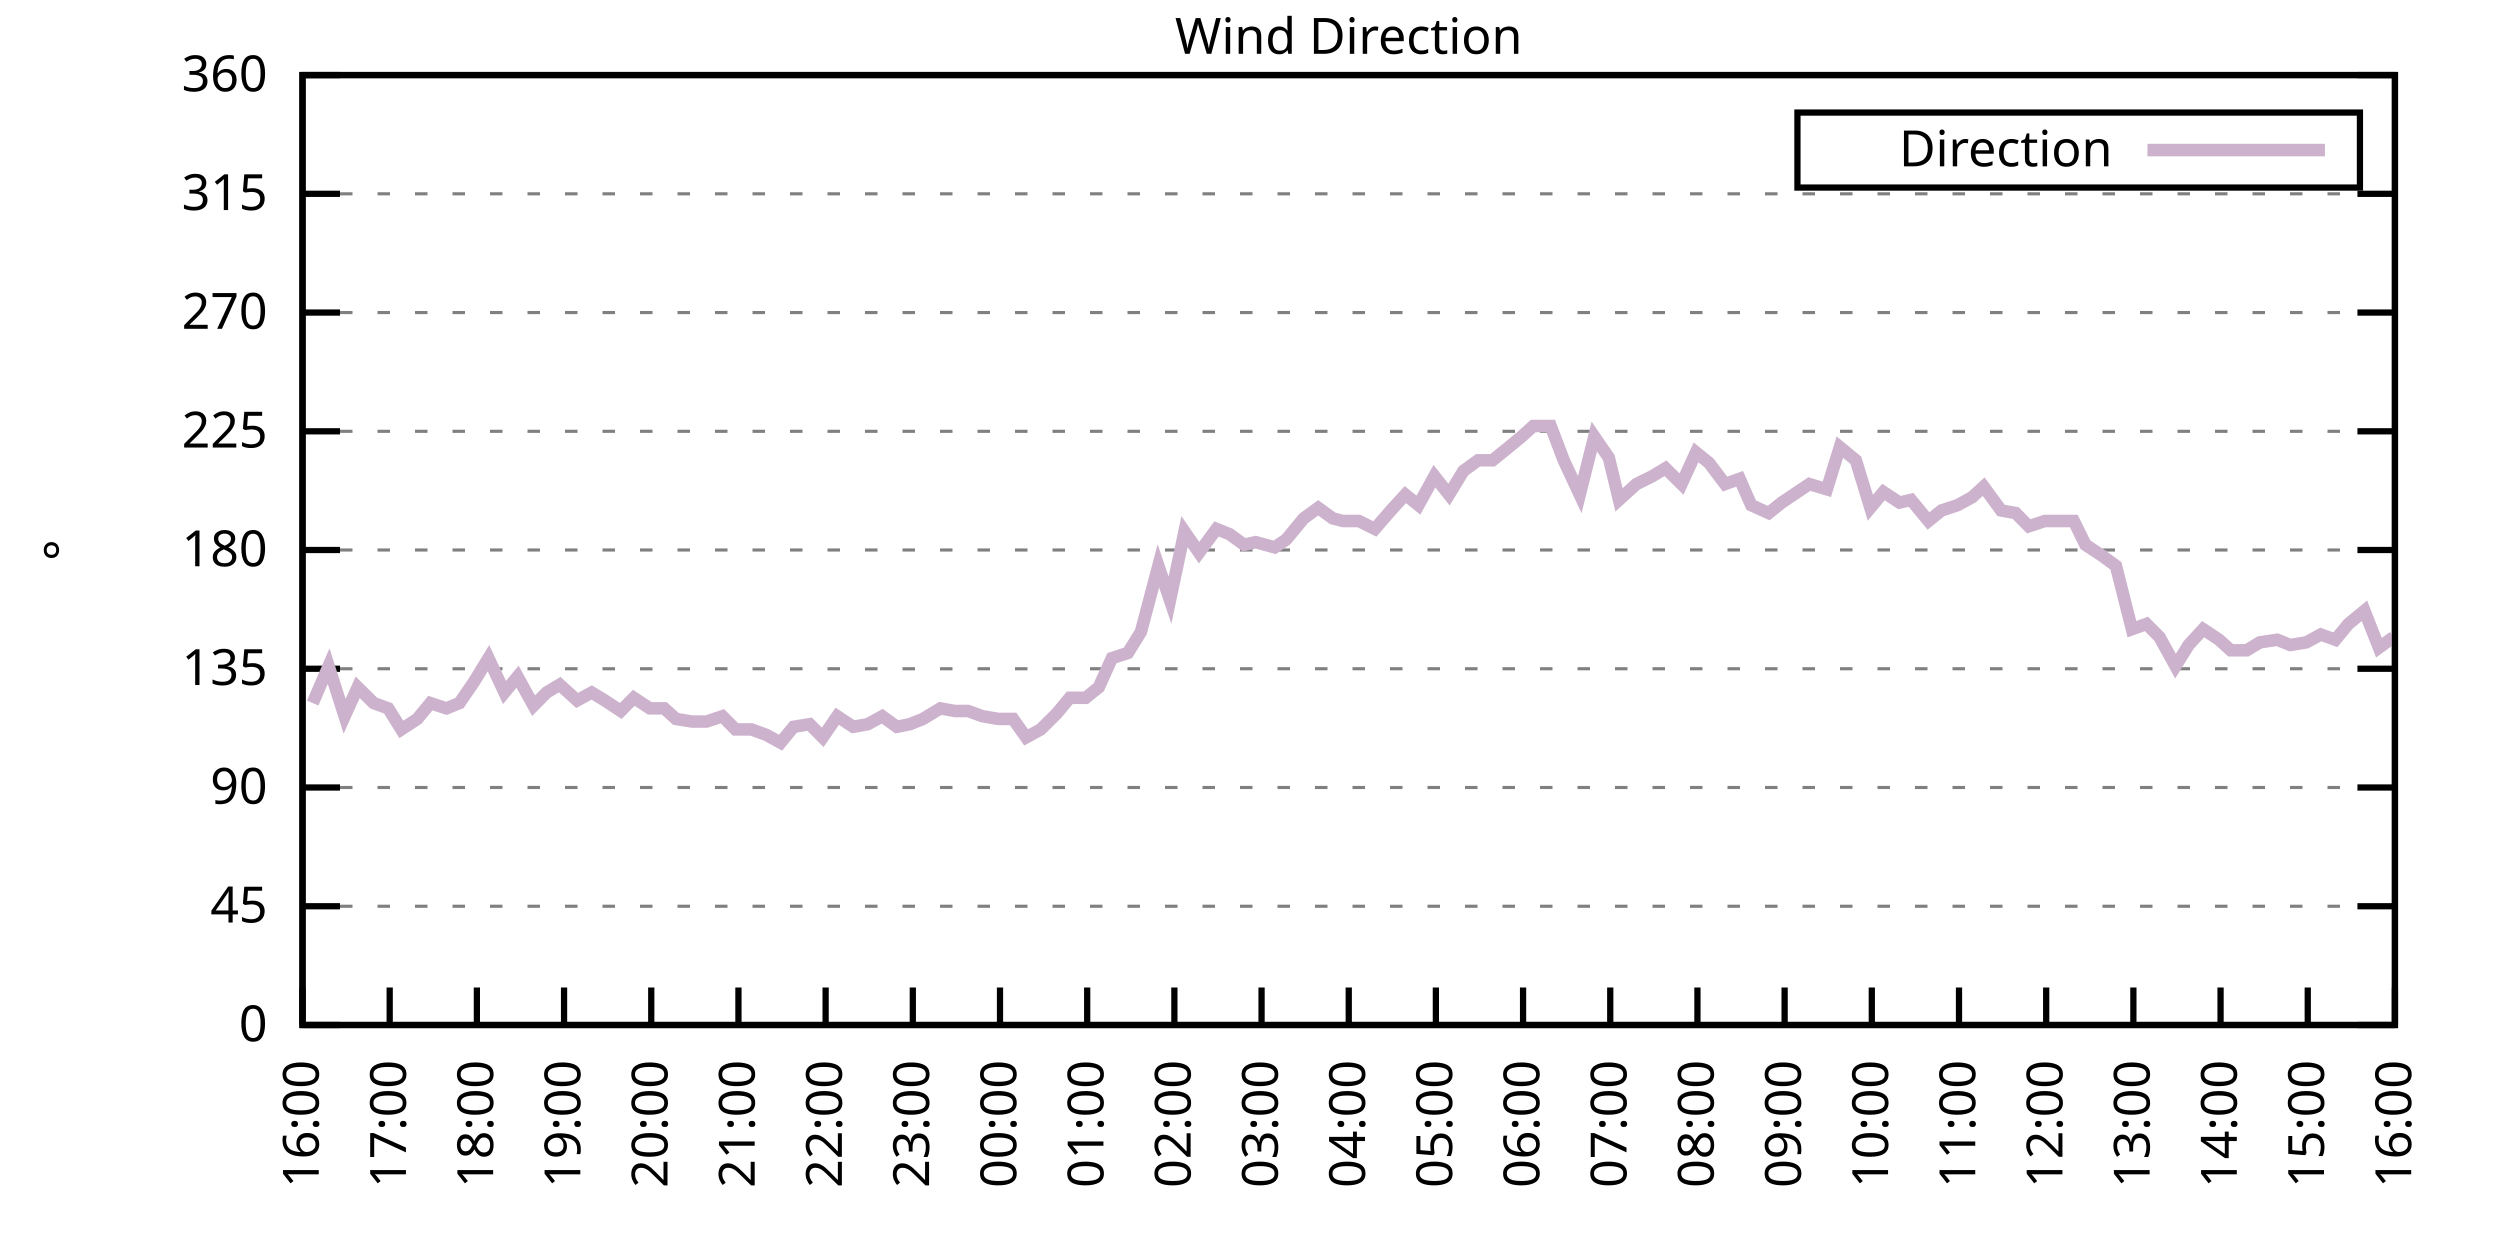
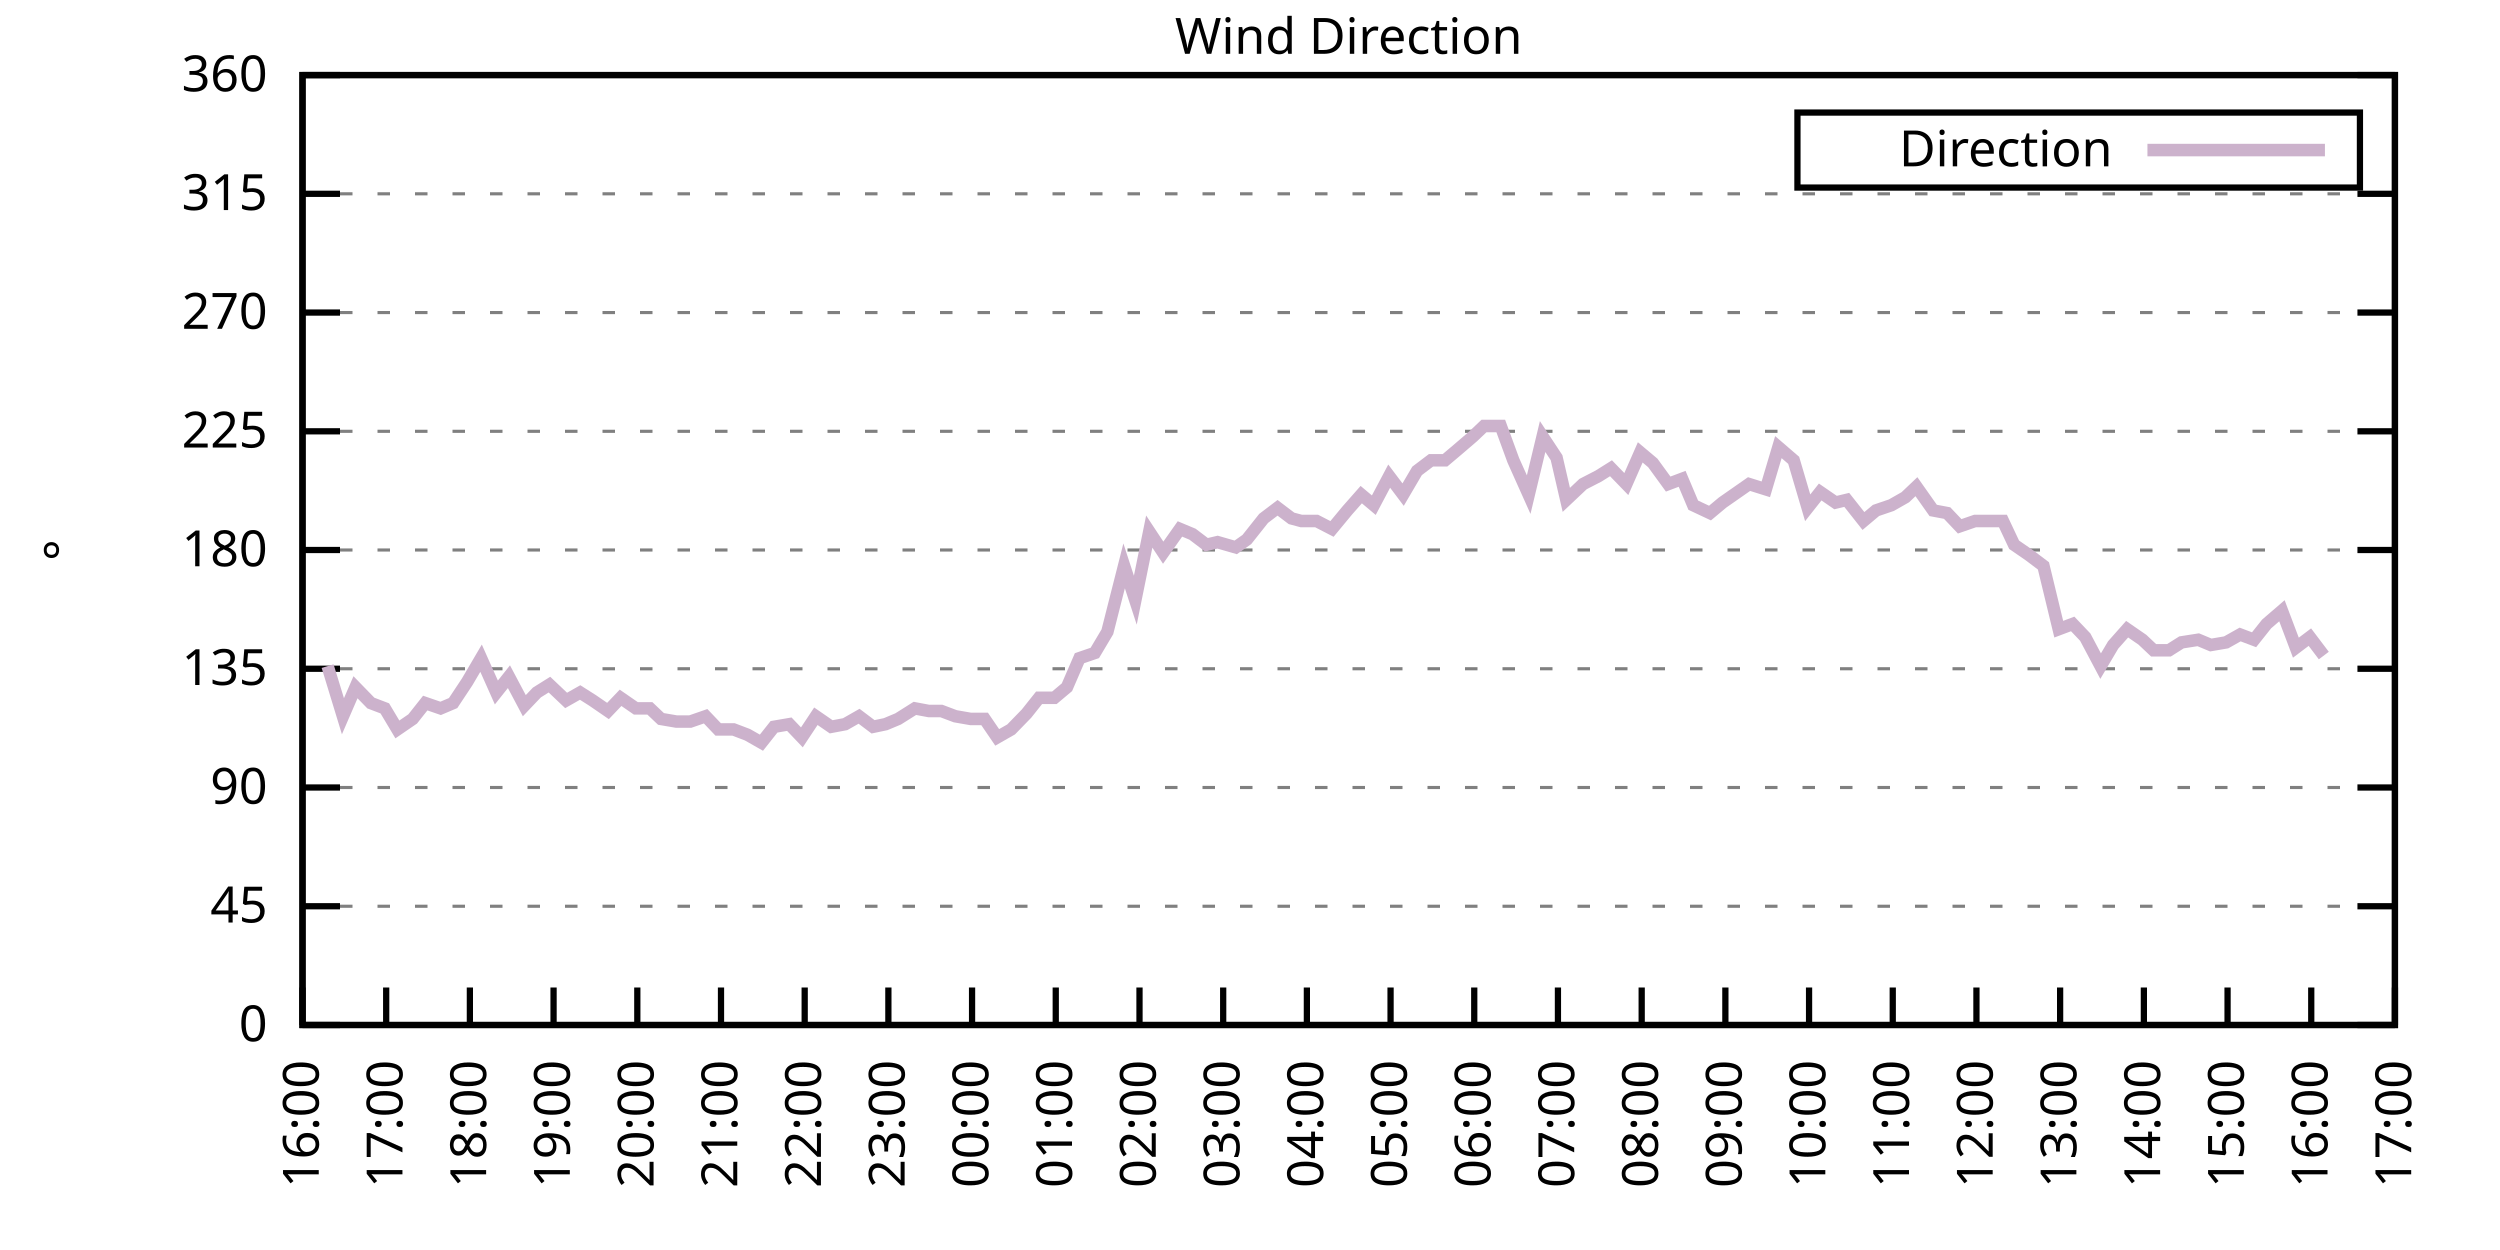
<svg xmlns="http://www.w3.org/2000/svg" xmlns:xlink="http://www.w3.org/1999/xlink" width="400" height="200" viewBox="0 0 400 200">
  <g id="gnuplot_canvas">
    <rect x="0" y="0" width="400" height="200" fill="none" />
    <defs>
      <circle id="gpDot" r="0.5" stroke-width="0.5" stroke="currentColor" />
      <path id="gpPt0" stroke-width="0.333" stroke="currentColor" d="M-1,0 h2 M0,-1 v2" />
      <path id="gpPt1" stroke-width="0.333" stroke="currentColor" d="M-1,-1 L1,1 M1,-1 L-1,1" />
      <path id="gpPt2" stroke-width="0.333" stroke="currentColor" d="M-1,0 L1,0 M0,-1 L0,1 M-1,-1 L1,1 M-1,1 L1,-1" />
      <rect id="gpPt3" stroke-width="0.333" stroke="currentColor" x="-1" y="-1" width="2" height="2" />
      <rect id="gpPt4" stroke-width="0.333" stroke="currentColor" fill="currentColor" x="-1" y="-1" width="2" height="2" />
      <circle id="gpPt5" stroke-width="0.333" stroke="currentColor" cx="0" cy="0" r="1" />
      <use xlink:href="#gpPt5" id="gpPt6" fill="currentColor" stroke="none" />
      <path id="gpPt7" stroke-width="0.333" stroke="currentColor" d="M0,-1.33 L-1.33,0.67 L1.33,0.67 z" />
      <use xlink:href="#gpPt7" id="gpPt8" fill="currentColor" stroke="none" />
      <use xlink:href="#gpPt7" id="gpPt9" stroke="currentColor" transform="rotate(180)" />
      <use xlink:href="#gpPt9" id="gpPt10" fill="currentColor" stroke="none" />
      <use xlink:href="#gpPt3" id="gpPt11" stroke="currentColor" transform="rotate(45)" />
      <use xlink:href="#gpPt11" id="gpPt12" fill="currentColor" stroke="none" />
      <path id="gpPt13" stroke-width="0.333" stroke="currentColor" d="M0,1.330 L1.265,0.411 L0.782,-1.067 L-0.782,-1.076 L-1.265,0.411 z" />
      <use xlink:href="#gpPt13" id="gpPt14" fill="currentColor" stroke="none" />
      <filter id="textbox" filterUnits="objectBoundingBox" x="0" y="0" height="1" width="1">
        <feFlood flood-color="white" flood-opacity="1" result="bgnd" />
        <feComposite in="SourceGraphic" in2="bgnd" operator="atop" />
      </filter>
      <filter id="greybox" filterUnits="objectBoundingBox" x="0" y="0" height="1" width="1">
        <feFlood flood-color="lightgrey" flood-opacity="1" result="grey" />
        <feComposite in="SourceGraphic" in2="grey" operator="atop" />
      </filter>
    </defs>
    <g fill="none" color="white" stroke="currentColor" stroke-width="1.00" stroke-linecap="butt" stroke-linejoin="miter">
</g>
    <g fill="none" color="black" stroke="currentColor" stroke-width="1.00" stroke-linecap="butt" stroke-linejoin="miter">
      <g stroke="none" shape-rendering="crispEdges">
        <polygon fill="rgb(255, 255, 255)" points="48.40,164.00 383.18,164.00 383.18,12.02 48.40,12.02 " />
      </g>
    </g>
    <g fill="none" color="black" stroke="currentColor" stroke-width="1.00" stroke-linecap="butt" stroke-linejoin="miter">
</g>
    <g fill="none" color="black" stroke="black" stroke-width="0.50" stroke-linecap="butt" stroke-linejoin="miter">
</g>
    <g fill="none" color="gray" stroke="currentColor" stroke-width="0.50" stroke-linecap="butt" stroke-linejoin="miter">
      <path stroke="gray" stroke-dasharray="2,4" class="gridline" d="M48.40,164.00 L383.19,164.00  " />
    </g>
    <g fill="none" color="gray" stroke="gray" stroke-width="1.00" stroke-linecap="butt" stroke-linejoin="miter">
</g>
    <g fill="none" color="black" stroke="currentColor" stroke-width="1.00" stroke-linecap="butt" stroke-linejoin="miter">
      <path stroke="black" d="M48.40,164.00 L54.40,164.00 M383.19,164.00 L377.19,164.00  " />
      <g transform="translate(42.80,166.60)" stroke="none" fill="black" font-family="Sans" font-size="8.00" text-anchor="end">
        <text>
          <tspan font-family="Sans"> 0</tspan>
        </text>
      </g>
    </g>
    <g fill="none" color="black" stroke="currentColor" stroke-width="1.00" stroke-linecap="butt" stroke-linejoin="miter">
</g>
    <g fill="none" color="black" stroke="black" stroke-width="0.50" stroke-linecap="butt" stroke-linejoin="miter">
</g>
    <g fill="none" color="gray" stroke="currentColor" stroke-width="0.50" stroke-linecap="butt" stroke-linejoin="miter">
      <path stroke="gray" stroke-dasharray="2,4" class="gridline" d="M48.40,145.00 L383.19,145.00  " />
    </g>
    <g fill="none" color="gray" stroke="gray" stroke-width="1.00" stroke-linecap="butt" stroke-linejoin="miter">
</g>
    <g fill="none" color="black" stroke="currentColor" stroke-width="1.00" stroke-linecap="butt" stroke-linejoin="miter">
      <path stroke="black" d="M48.40,145.00 L54.40,145.00 M383.19,145.00 L377.19,145.00  " />
      <g transform="translate(42.80,147.60)" stroke="none" fill="black" font-family="Sans" font-size="8.00" text-anchor="end">
        <text>
          <tspan font-family="Sans"> 45</tspan>
        </text>
      </g>
    </g>
    <g fill="none" color="black" stroke="currentColor" stroke-width="1.00" stroke-linecap="butt" stroke-linejoin="miter">
</g>
    <g fill="none" color="black" stroke="black" stroke-width="0.50" stroke-linecap="butt" stroke-linejoin="miter">
</g>
    <g fill="none" color="gray" stroke="currentColor" stroke-width="0.50" stroke-linecap="butt" stroke-linejoin="miter">
      <path stroke="gray" stroke-dasharray="2,4" class="gridline" d="M48.40,126.00 L383.19,126.00  " />
    </g>
    <g fill="none" color="gray" stroke="gray" stroke-width="1.00" stroke-linecap="butt" stroke-linejoin="miter">
</g>
    <g fill="none" color="black" stroke="currentColor" stroke-width="1.00" stroke-linecap="butt" stroke-linejoin="miter">
      <path stroke="black" d="M48.40,126.00 L54.40,126.00 M383.19,126.00 L377.19,126.00  " />
      <g transform="translate(42.80,128.60)" stroke="none" fill="black" font-family="Sans" font-size="8.00" text-anchor="end">
        <text>
          <tspan font-family="Sans"> 90</tspan>
        </text>
      </g>
    </g>
    <g fill="none" color="black" stroke="currentColor" stroke-width="1.00" stroke-linecap="butt" stroke-linejoin="miter">
</g>
    <g fill="none" color="black" stroke="black" stroke-width="0.50" stroke-linecap="butt" stroke-linejoin="miter">
</g>
    <g fill="none" color="gray" stroke="currentColor" stroke-width="0.50" stroke-linecap="butt" stroke-linejoin="miter">
      <path stroke="gray" stroke-dasharray="2,4" class="gridline" d="M48.40,107.00 L383.19,107.00  " />
    </g>
    <g fill="none" color="gray" stroke="gray" stroke-width="1.00" stroke-linecap="butt" stroke-linejoin="miter">
</g>
    <g fill="none" color="black" stroke="currentColor" stroke-width="1.00" stroke-linecap="butt" stroke-linejoin="miter">
      <path stroke="black" d="M48.40,107.00 L54.40,107.00 M383.19,107.00 L377.19,107.00  " />
      <g transform="translate(42.80,109.60)" stroke="none" fill="black" font-family="Sans" font-size="8.00" text-anchor="end">
        <text>
          <tspan font-family="Sans"> 135</tspan>
        </text>
      </g>
    </g>
    <g fill="none" color="black" stroke="currentColor" stroke-width="1.00" stroke-linecap="butt" stroke-linejoin="miter">
</g>
    <g fill="none" color="black" stroke="black" stroke-width="0.50" stroke-linecap="butt" stroke-linejoin="miter">
</g>
    <g fill="none" color="gray" stroke="currentColor" stroke-width="0.50" stroke-linecap="butt" stroke-linejoin="miter">
      <path stroke="gray" stroke-dasharray="2,4" class="gridline" d="M48.40,88.00 L383.19,88.00  " />
    </g>
    <g fill="none" color="gray" stroke="gray" stroke-width="1.00" stroke-linecap="butt" stroke-linejoin="miter">
</g>
    <g fill="none" color="black" stroke="currentColor" stroke-width="1.00" stroke-linecap="butt" stroke-linejoin="miter">
      <path stroke="black" d="M48.40,88.00 L54.40,88.00 M383.19,88.00 L377.19,88.00  " />
      <g transform="translate(42.80,90.60)" stroke="none" fill="black" font-family="Sans" font-size="8.00" text-anchor="end">
        <text>
          <tspan font-family="Sans"> 180</tspan>
        </text>
      </g>
    </g>
    <g fill="none" color="black" stroke="currentColor" stroke-width="1.00" stroke-linecap="butt" stroke-linejoin="miter">
</g>
    <g fill="none" color="black" stroke="black" stroke-width="0.50" stroke-linecap="butt" stroke-linejoin="miter">
</g>
    <g fill="none" color="gray" stroke="currentColor" stroke-width="0.50" stroke-linecap="butt" stroke-linejoin="miter">
      <path stroke="gray" stroke-dasharray="2,4" class="gridline" d="M48.40,69.01 L383.19,69.01  " />
    </g>
    <g fill="none" color="gray" stroke="gray" stroke-width="1.00" stroke-linecap="butt" stroke-linejoin="miter">
</g>
    <g fill="none" color="black" stroke="currentColor" stroke-width="1.00" stroke-linecap="butt" stroke-linejoin="miter">
      <path stroke="black" d="M48.40,69.01 L54.40,69.01 M383.19,69.01 L377.19,69.01  " />
      <g transform="translate(42.80,71.61)" stroke="none" fill="black" font-family="Sans" font-size="8.00" text-anchor="end">
        <text>
          <tspan font-family="Sans"> 225</tspan>
        </text>
      </g>
    </g>
    <g fill="none" color="black" stroke="currentColor" stroke-width="1.00" stroke-linecap="butt" stroke-linejoin="miter">
</g>
    <g fill="none" color="black" stroke="black" stroke-width="0.50" stroke-linecap="butt" stroke-linejoin="miter">
</g>
    <g fill="none" color="gray" stroke="currentColor" stroke-width="0.50" stroke-linecap="butt" stroke-linejoin="miter">
      <path stroke="gray" stroke-dasharray="2,4" class="gridline" d="M48.40,50.01 L383.19,50.01  " />
    </g>
    <g fill="none" color="gray" stroke="gray" stroke-width="1.00" stroke-linecap="butt" stroke-linejoin="miter">
</g>
    <g fill="none" color="black" stroke="currentColor" stroke-width="1.00" stroke-linecap="butt" stroke-linejoin="miter">
      <path stroke="black" d="M48.40,50.01 L54.40,50.01 M383.19,50.01 L377.19,50.01  " />
      <g transform="translate(42.80,52.61)" stroke="none" fill="black" font-family="Sans" font-size="8.00" text-anchor="end">
        <text>
          <tspan font-family="Sans"> 270</tspan>
        </text>
      </g>
    </g>
    <g fill="none" color="black" stroke="currentColor" stroke-width="1.00" stroke-linecap="butt" stroke-linejoin="miter">
</g>
    <g fill="none" color="black" stroke="black" stroke-width="0.50" stroke-linecap="butt" stroke-linejoin="miter">
</g>
    <g fill="none" color="gray" stroke="currentColor" stroke-width="0.50" stroke-linecap="butt" stroke-linejoin="miter">
      <path stroke="gray" stroke-dasharray="2,4" class="gridline" d="M48.40,31.01 L383.19,31.01  " />
    </g>
    <g fill="none" color="gray" stroke="gray" stroke-width="1.00" stroke-linecap="butt" stroke-linejoin="miter">
</g>
    <g fill="none" color="black" stroke="currentColor" stroke-width="1.00" stroke-linecap="butt" stroke-linejoin="miter">
      <path stroke="black" d="M48.40,31.01 L54.40,31.01 M383.19,31.01 L377.19,31.01  " />
      <g transform="translate(42.80,33.61)" stroke="none" fill="black" font-family="Sans" font-size="8.00" text-anchor="end">
        <text>
          <tspan font-family="Sans"> 315</tspan>
        </text>
      </g>
    </g>
    <g fill="none" color="black" stroke="currentColor" stroke-width="1.00" stroke-linecap="butt" stroke-linejoin="miter">
</g>
    <g fill="none" color="black" stroke="black" stroke-width="0.50" stroke-linecap="butt" stroke-linejoin="miter">
</g>
    <g fill="none" color="gray" stroke="currentColor" stroke-width="0.50" stroke-linecap="butt" stroke-linejoin="miter">
      <path stroke="gray" stroke-dasharray="2,4" class="gridline" d="M48.40,12.01 L383.19,12.01  " />
    </g>
    <g fill="none" color="gray" stroke="gray" stroke-width="1.00" stroke-linecap="butt" stroke-linejoin="miter">
</g>
    <g fill="none" color="black" stroke="currentColor" stroke-width="1.00" stroke-linecap="butt" stroke-linejoin="miter">
      <path stroke="black" d="M48.40,12.01 L54.40,12.01 M383.19,12.01 L377.19,12.01  " />
      <g transform="translate(42.80,14.61)" stroke="none" fill="black" font-family="Sans" font-size="8.00" text-anchor="end">
        <text>
          <tspan font-family="Sans"> 360</tspan>
        </text>
      </g>
    </g>
    <g fill="none" color="black" stroke="currentColor" stroke-width="1.00" stroke-linecap="butt" stroke-linejoin="miter">
      <path stroke="black" d="M48.40,164.00 L48.40,158.00  " />
      <g transform="translate(51.00,169.60) rotate(270.00)" stroke="none" fill="black" font-family="Sans" font-size="8.00" text-anchor="end">
        <text>
          <tspan font-family="Sans">16:00</tspan>
        </text>
      </g>
    </g>
    <g fill="none" color="black" stroke="currentColor" stroke-width="1.00" stroke-linecap="butt" stroke-linejoin="miter">
-       <path stroke="black" d="M62.35,164.00 L62.35,158.00  " />
-       <g transform="translate(64.95,169.60) rotate(270.00)" stroke="none" fill="black" font-family="Sans" font-size="8.00" text-anchor="end">
+       <path stroke="black" d="M61.79,164.00 L61.79,158.00  " />
+       <g transform="translate(64.39,169.60) rotate(270.00)" stroke="none" fill="black" font-family="Sans" font-size="8.00" text-anchor="end">
        <text>
          <tspan font-family="Sans">17:00</tspan>
        </text>
      </g>
    </g>
    <g fill="none" color="black" stroke="currentColor" stroke-width="1.00" stroke-linecap="butt" stroke-linejoin="miter">
-       <path stroke="black" d="M76.30,164.00 L76.30,158.00  " />
-       <g transform="translate(78.90,169.60) rotate(270.00)" stroke="none" fill="black" font-family="Sans" font-size="8.00" text-anchor="end">
+       <path stroke="black" d="M75.18,164.00 L75.18,158.00  " />
+       <g transform="translate(77.78,169.60) rotate(270.00)" stroke="none" fill="black" font-family="Sans" font-size="8.00" text-anchor="end">
        <text>
          <tspan font-family="Sans">18:00</tspan>
        </text>
      </g>
    </g>
    <g fill="none" color="black" stroke="currentColor" stroke-width="1.00" stroke-linecap="butt" stroke-linejoin="miter">
-       <path stroke="black" d="M90.25,164.00 L90.25,158.00  " />
-       <g transform="translate(92.85,169.60) rotate(270.00)" stroke="none" fill="black" font-family="Sans" font-size="8.00" text-anchor="end">
+       <path stroke="black" d="M88.57,164.00 L88.57,158.00  " />
+       <g transform="translate(91.17,169.60) rotate(270.00)" stroke="none" fill="black" font-family="Sans" font-size="8.00" text-anchor="end">
        <text>
          <tspan font-family="Sans">19:00</tspan>
        </text>
      </g>
    </g>
    <g fill="none" color="black" stroke="currentColor" stroke-width="1.00" stroke-linecap="butt" stroke-linejoin="miter">
-       <path stroke="black" d="M104.20,164.00 L104.20,158.00  " />
-       <g transform="translate(106.80,169.60) rotate(270.00)" stroke="none" fill="black" font-family="Sans" font-size="8.00" text-anchor="end">
+       <path stroke="black" d="M101.97,164.00 L101.97,158.00  " />
+       <g transform="translate(104.57,169.60) rotate(270.00)" stroke="none" fill="black" font-family="Sans" font-size="8.00" text-anchor="end">
        <text>
          <tspan font-family="Sans">20:00</tspan>
        </text>
      </g>
    </g>
    <g fill="none" color="black" stroke="currentColor" stroke-width="1.00" stroke-linecap="butt" stroke-linejoin="miter">
-       <path stroke="black" d="M118.15,164.00 L118.15,158.00  " />
-       <g transform="translate(120.75,169.60) rotate(270.00)" stroke="none" fill="black" font-family="Sans" font-size="8.00" text-anchor="end">
+       <path stroke="black" d="M115.36,164.00 L115.36,158.00  " />
+       <g transform="translate(117.96,169.60) rotate(270.00)" stroke="none" fill="black" font-family="Sans" font-size="8.00" text-anchor="end">
        <text>
          <tspan font-family="Sans">21:00</tspan>
        </text>
      </g>
    </g>
    <g fill="none" color="black" stroke="currentColor" stroke-width="1.00" stroke-linecap="butt" stroke-linejoin="miter">
-       <path stroke="black" d="M132.10,164.00 L132.10,158.00  " />
-       <g transform="translate(134.70,169.60) rotate(270.00)" stroke="none" fill="black" font-family="Sans" font-size="8.00" text-anchor="end">
+       <path stroke="black" d="M128.75,164.00 L128.75,158.00  " />
+       <g transform="translate(131.35,169.60) rotate(270.00)" stroke="none" fill="black" font-family="Sans" font-size="8.00" text-anchor="end">
        <text>
          <tspan font-family="Sans">22:00</tspan>
        </text>
      </g>
    </g>
    <g fill="none" color="black" stroke="currentColor" stroke-width="1.00" stroke-linecap="butt" stroke-linejoin="miter">
-       <path stroke="black" d="M146.05,164.00 L146.05,158.00  " />
-       <g transform="translate(148.65,169.60) rotate(270.00)" stroke="none" fill="black" font-family="Sans" font-size="8.00" text-anchor="end">
+       <path stroke="black" d="M142.14,164.00 L142.14,158.00  " />
+       <g transform="translate(144.74,169.60) rotate(270.00)" stroke="none" fill="black" font-family="Sans" font-size="8.00" text-anchor="end">
        <text>
          <tspan font-family="Sans">23:00</tspan>
        </text>
      </g>
    </g>
    <g fill="none" color="black" stroke="currentColor" stroke-width="1.00" stroke-linecap="butt" stroke-linejoin="miter">
-       <path stroke="black" d="M160.00,164.00 L160.00,158.00  " />
-       <g transform="translate(162.60,169.60) rotate(270.00)" stroke="none" fill="black" font-family="Sans" font-size="8.00" text-anchor="end">
+       <path stroke="black" d="M155.53,164.00 L155.53,158.00  " />
+       <g transform="translate(158.13,169.60) rotate(270.00)" stroke="none" fill="black" font-family="Sans" font-size="8.00" text-anchor="end">
        <text>
          <tspan font-family="Sans">00:00</tspan>
        </text>
      </g>
    </g>
    <g fill="none" color="black" stroke="currentColor" stroke-width="1.00" stroke-linecap="butt" stroke-linejoin="miter">
-       <path stroke="black" d="M173.95,164.00 L173.95,158.00  " />
-       <g transform="translate(176.55,169.60) rotate(270.00)" stroke="none" fill="black" font-family="Sans" font-size="8.00" text-anchor="end">
+       <path stroke="black" d="M168.92,164.00 L168.92,158.00  " />
+       <g transform="translate(171.52,169.60) rotate(270.00)" stroke="none" fill="black" font-family="Sans" font-size="8.00" text-anchor="end">
        <text>
          <tspan font-family="Sans">01:00</tspan>
        </text>
      </g>
    </g>
    <g fill="none" color="black" stroke="currentColor" stroke-width="1.00" stroke-linecap="butt" stroke-linejoin="miter">
-       <path stroke="black" d="M187.90,164.00 L187.90,158.00  " />
-       <g transform="translate(190.50,169.60) rotate(270.00)" stroke="none" fill="black" font-family="Sans" font-size="8.00" text-anchor="end">
+       <path stroke="black" d="M182.32,164.00 L182.32,158.00  " />
+       <g transform="translate(184.92,169.60) rotate(270.00)" stroke="none" fill="black" font-family="Sans" font-size="8.00" text-anchor="end">
        <text>
          <tspan font-family="Sans">02:00</tspan>
        </text>
      </g>
    </g>
    <g fill="none" color="black" stroke="currentColor" stroke-width="1.00" stroke-linecap="butt" stroke-linejoin="miter">
-       <path stroke="black" d="M201.85,164.00 L201.85,158.00  " />
-       <g transform="translate(204.45,169.60) rotate(270.00)" stroke="none" fill="black" font-family="Sans" font-size="8.00" text-anchor="end">
+       <path stroke="black" d="M195.71,164.00 L195.71,158.00  " />
+       <g transform="translate(198.31,169.60) rotate(270.00)" stroke="none" fill="black" font-family="Sans" font-size="8.00" text-anchor="end">
        <text>
          <tspan font-family="Sans">03:00</tspan>
        </text>
      </g>
    </g>
    <g fill="none" color="black" stroke="currentColor" stroke-width="1.00" stroke-linecap="butt" stroke-linejoin="miter">
-       <path stroke="black" d="M215.80,164.00 L215.80,158.00  " />
-       <g transform="translate(218.40,169.60) rotate(270.00)" stroke="none" fill="black" font-family="Sans" font-size="8.00" text-anchor="end">
+       <path stroke="black" d="M209.10,164.00 L209.10,158.00  " />
+       <g transform="translate(211.70,169.60) rotate(270.00)" stroke="none" fill="black" font-family="Sans" font-size="8.00" text-anchor="end">
        <text>
          <tspan font-family="Sans">04:00</tspan>
        </text>
      </g>
    </g>
    <g fill="none" color="black" stroke="currentColor" stroke-width="1.00" stroke-linecap="butt" stroke-linejoin="miter">
-       <path stroke="black" d="M229.74,164.00 L229.74,158.00  " />
-       <g transform="translate(232.34,169.60) rotate(270.00)" stroke="none" fill="black" font-family="Sans" font-size="8.00" text-anchor="end">
+       <path stroke="black" d="M222.49,164.00 L222.49,158.00  " />
+       <g transform="translate(225.09,169.60) rotate(270.00)" stroke="none" fill="black" font-family="Sans" font-size="8.00" text-anchor="end">
        <text>
          <tspan font-family="Sans">05:00</tspan>
        </text>
      </g>
    </g>
    <g fill="none" color="black" stroke="currentColor" stroke-width="1.00" stroke-linecap="butt" stroke-linejoin="miter">
-       <path stroke="black" d="M243.69,164.00 L243.69,158.00  " />
-       <g transform="translate(246.29,169.60) rotate(270.00)" stroke="none" fill="black" font-family="Sans" font-size="8.00" text-anchor="end">
+       <path stroke="black" d="M235.88,164.00 L235.88,158.00  " />
+       <g transform="translate(238.48,169.60) rotate(270.00)" stroke="none" fill="black" font-family="Sans" font-size="8.00" text-anchor="end">
        <text>
          <tspan font-family="Sans">06:00</tspan>
        </text>
      </g>
    </g>
    <g fill="none" color="black" stroke="currentColor" stroke-width="1.00" stroke-linecap="butt" stroke-linejoin="miter">
-       <path stroke="black" d="M257.64,164.00 L257.64,158.00  " />
-       <g transform="translate(260.24,169.60) rotate(270.00)" stroke="none" fill="black" font-family="Sans" font-size="8.00" text-anchor="end">
+       <path stroke="black" d="M249.27,164.00 L249.27,158.00  " />
+       <g transform="translate(251.87,169.60) rotate(270.00)" stroke="none" fill="black" font-family="Sans" font-size="8.00" text-anchor="end">
        <text>
          <tspan font-family="Sans">07:00</tspan>
        </text>
      </g>
    </g>
    <g fill="none" color="black" stroke="currentColor" stroke-width="1.00" stroke-linecap="butt" stroke-linejoin="miter">
-       <path stroke="black" d="M271.59,164.00 L271.59,158.00  " />
-       <g transform="translate(274.19,169.60) rotate(270.00)" stroke="none" fill="black" font-family="Sans" font-size="8.00" text-anchor="end">
+       <path stroke="black" d="M262.67,164.00 L262.67,158.00  " />
+       <g transform="translate(265.27,169.60) rotate(270.00)" stroke="none" fill="black" font-family="Sans" font-size="8.00" text-anchor="end">
        <text>
          <tspan font-family="Sans">08:00</tspan>
        </text>
      </g>
    </g>
    <g fill="none" color="black" stroke="currentColor" stroke-width="1.00" stroke-linecap="butt" stroke-linejoin="miter">
-       <path stroke="black" d="M285.54,164.00 L285.54,158.00  " />
-       <g transform="translate(288.14,169.60) rotate(270.00)" stroke="none" fill="black" font-family="Sans" font-size="8.00" text-anchor="end">
+       <path stroke="black" d="M276.06,164.00 L276.06,158.00  " />
+       <g transform="translate(278.66,169.60) rotate(270.00)" stroke="none" fill="black" font-family="Sans" font-size="8.00" text-anchor="end">
        <text>
          <tspan font-family="Sans">09:00</tspan>
        </text>
      </g>
    </g>
    <g fill="none" color="black" stroke="currentColor" stroke-width="1.00" stroke-linecap="butt" stroke-linejoin="miter">
-       <path stroke="black" d="M299.49,164.00 L299.49,158.00  " />
-       <g transform="translate(302.09,169.60) rotate(270.00)" stroke="none" fill="black" font-family="Sans" font-size="8.00" text-anchor="end">
+       <path stroke="black" d="M289.45,164.00 L289.45,158.00  " />
+       <g transform="translate(292.05,169.60) rotate(270.00)" stroke="none" fill="black" font-family="Sans" font-size="8.00" text-anchor="end">
        <text>
          <tspan font-family="Sans">10:00</tspan>
        </text>
      </g>
    </g>
    <g fill="none" color="black" stroke="currentColor" stroke-width="1.00" stroke-linecap="butt" stroke-linejoin="miter">
-       <path stroke="black" d="M313.44,164.00 L313.44,158.00  " />
-       <g transform="translate(316.04,169.60) rotate(270.00)" stroke="none" fill="black" font-family="Sans" font-size="8.00" text-anchor="end">
+       <path stroke="black" d="M302.84,164.00 L302.84,158.00  " />
+       <g transform="translate(305.44,169.60) rotate(270.00)" stroke="none" fill="black" font-family="Sans" font-size="8.00" text-anchor="end">
        <text>
          <tspan font-family="Sans">11:00</tspan>
        </text>
      </g>
    </g>
    <g fill="none" color="black" stroke="currentColor" stroke-width="1.00" stroke-linecap="butt" stroke-linejoin="miter">
-       <path stroke="black" d="M327.39,164.00 L327.39,158.00  " />
-       <g transform="translate(329.99,169.60) rotate(270.00)" stroke="none" fill="black" font-family="Sans" font-size="8.00" text-anchor="end">
+       <path stroke="black" d="M316.23,164.00 L316.23,158.00  " />
+       <g transform="translate(318.83,169.60) rotate(270.00)" stroke="none" fill="black" font-family="Sans" font-size="8.00" text-anchor="end">
        <text>
          <tspan font-family="Sans">12:00</tspan>
        </text>
      </g>
    </g>
    <g fill="none" color="black" stroke="currentColor" stroke-width="1.00" stroke-linecap="butt" stroke-linejoin="miter">
-       <path stroke="black" d="M341.34,164.00 L341.34,158.00  " />
-       <g transform="translate(343.94,169.60) rotate(270.00)" stroke="none" fill="black" font-family="Sans" font-size="8.00" text-anchor="end">
+       <path stroke="black" d="M329.62,164.00 L329.62,158.00  " />
+       <g transform="translate(332.22,169.60) rotate(270.00)" stroke="none" fill="black" font-family="Sans" font-size="8.00" text-anchor="end">
        <text>
          <tspan font-family="Sans">13:00</tspan>
        </text>
      </g>
    </g>
    <g fill="none" color="black" stroke="currentColor" stroke-width="1.00" stroke-linecap="butt" stroke-linejoin="miter">
-       <path stroke="black" d="M355.29,164.00 L355.29,158.00  " />
-       <g transform="translate(357.89,169.60) rotate(270.00)" stroke="none" fill="black" font-family="Sans" font-size="8.00" text-anchor="end">
+       <path stroke="black" d="M343.02,164.00 L343.02,158.00  " />
+       <g transform="translate(345.62,169.60) rotate(270.00)" stroke="none" fill="black" font-family="Sans" font-size="8.00" text-anchor="end">
        <text>
          <tspan font-family="Sans">14:00</tspan>
        </text>
      </g>
    </g>
    <g fill="none" color="black" stroke="currentColor" stroke-width="1.00" stroke-linecap="butt" stroke-linejoin="miter">
-       <path stroke="black" d="M369.24,164.00 L369.24,158.00  " />
-       <g transform="translate(371.84,169.60) rotate(270.00)" stroke="none" fill="black" font-family="Sans" font-size="8.00" text-anchor="end">
+       <path stroke="black" d="M356.41,164.00 L356.41,158.00  " />
+       <g transform="translate(359.01,169.60) rotate(270.00)" stroke="none" fill="black" font-family="Sans" font-size="8.00" text-anchor="end">
        <text>
          <tspan font-family="Sans">15:00</tspan>
+         </text>
+       </g>
+     </g>
+     <g fill="none" color="black" stroke="currentColor" stroke-width="1.00" stroke-linecap="butt" stroke-linejoin="miter">
+       <path stroke="black" d="M369.80,164.00 L369.80,158.00  " />
+       <g transform="translate(372.40,169.60) rotate(270.00)" stroke="none" fill="black" font-family="Sans" font-size="8.00" text-anchor="end">
+         <text>
+           <tspan font-family="Sans">16:00</tspan>
        </text>
      </g>
    </g>
    <g fill="none" color="black" stroke="currentColor" stroke-width="1.00" stroke-linecap="butt" stroke-linejoin="miter">
      <path stroke="black" d="M383.19,164.00 L383.19,158.00  " />
      <g transform="translate(385.79,169.60) rotate(270.00)" stroke="none" fill="black" font-family="Sans" font-size="8.00" text-anchor="end">
        <text>
-           <tspan font-family="Sans">16:00</tspan>
+           <tspan font-family="Sans">17:00</tspan>
        </text>
      </g>
    </g>
    <g fill="none" color="black" stroke="currentColor" stroke-width="1.00" stroke-linecap="butt" stroke-linejoin="miter">
</g>
    <g fill="none" color="black" stroke="currentColor" stroke-width="1.00" stroke-linecap="butt" stroke-linejoin="miter">
      <path stroke="black" d="M48.40,12.01 L48.40,164.00 L383.19,164.00 L383.19,12.01 L48.40,12.01 Z  " />
    </g>
    <g fill="none" color="black" stroke="currentColor" stroke-width="1.00" stroke-linecap="butt" stroke-linejoin="miter">
</g>
    <g fill="none" color="black" stroke="currentColor" stroke-width="1.00" stroke-linecap="butt" stroke-linejoin="miter">
      <path stroke="black" d="M287.59,30.01 L287.59,18.01 L377.59,18.01 L377.59,30.01 L287.59,30.01 Z  " />
    </g>
    <g id="Wind_direction_plot_1">
      <g fill="none" color="white" stroke="black" stroke-width="2.00" stroke-linecap="butt" stroke-linejoin="miter">
</g>
      <g fill="none" color="black" stroke="currentColor" stroke-width="2.00" stroke-linecap="butt" stroke-linejoin="miter">
        <g transform="translate(337.99,26.61)" stroke="none" fill="black" font-family="Sans" font-size="8.00" text-anchor="end">
          <text>
            <tspan font-family="Sans">Direction</tspan>
          </text>
        </g>
      </g>
      <g fill="none" color="black" stroke="currentColor" stroke-width="2.00" stroke-linecap="butt" stroke-linejoin="miter">
-         <path stroke="rgb(204, 178, 204)" d="M343.59,24.01 L371.99,24.01 M50.03,112.49 L52.58,106.58 L55.14,114.60 L57.23,109.96 L59.79,112.49 L62.12,113.34   L64.21,116.71 L66.77,115.03 L68.86,112.49 L71.42,113.34 L73.51,112.49 L75.83,109.11 L78.16,105.31 L80.72,110.80   L82.81,108.27 L85.37,112.91 L87.46,110.80 L89.55,109.54 L92.34,112.07 L94.67,110.80 L96.76,112.07 L99.32,113.76   L101.41,111.65 L103.97,113.34 L106.29,113.34 L108.15,115.03 L110.71,115.45 L113.03,115.45 L115.59,114.60 L117.68,116.71   L120.24,116.71 L122.57,117.56 L124.89,118.83 L126.98,116.29 L129.54,115.87 L131.63,117.98 L133.96,114.60 L136.51,116.29   L138.84,115.87 L141.16,114.60 L143.49,116.29 L145.58,115.87 L147.67,115.03 L150.46,113.34 L152.79,113.76 L154.88,113.76   L157.21,114.60 L159.76,115.03 L162.09,115.03 L164.18,117.98 L166.51,116.71 L169.06,114.18 L171.16,111.65 L173.71,111.65   L175.81,109.96 L177.90,105.31 L180.46,104.47 L182.55,101.09 L185.34,90.54 L187.20,96.03 L189.52,85.05 L191.85,88.43   L194.64,84.63 L196.73,85.47 L199.06,87.16 L200.92,86.74 L203.94,87.58 L205.80,86.32 L208.59,82.94 L210.91,81.25   L213.24,82.94 L214.87,83.36 L217.42,83.36 L219.98,84.63 L222.54,81.67 L224.86,79.14 L226.95,80.83 L229.51,76.18   L231.84,79.14 L234.16,75.34 L236.49,73.65 L238.81,73.65 L240.90,71.96 L243.46,69.85 L245.32,68.16 L248.11,68.16   L250.20,73.65 L252.76,79.14 L255.09,69.85 L257.41,73.23 L259.04,79.98 L261.83,77.45 L264.39,76.18 L266.48,74.92   L269.04,77.45 L271.36,72.38 L273.45,74.07 L276.01,77.45 L278.34,76.61 L280.20,80.83 L282.99,82.09 L285.08,80.41   L289.50,77.45 L292.29,78.29 L294.38,71.54 L296.94,73.65 L299.26,81.25 L301.35,78.72 L303.91,80.41 L305.77,79.98   L308.56,83.36 L310.65,81.67 L313.21,80.83 L315.53,79.56 L317.39,77.87 L320.18,81.67 L322.51,82.09 L324.60,84.21   L327.16,83.36 L329.25,83.36 L331.81,83.36 L333.67,87.16 L336.23,88.85 L338.55,90.54 L341.11,100.67 L343.43,99.83   L345.53,101.94 L348.08,106.58 L350.18,103.20 L352.50,100.67 L355.06,102.36 L356.92,104.05 L359.48,104.05 L361.57,102.78   L364.36,102.36 L366.45,103.20 L369.01,102.78 L371.33,101.52 L373.66,102.36 L375.75,99.83 L378.31,97.72 L380.63,103.63   L382.96,101.94  " />
+         <path stroke="rgb(204, 178, 204)" d="M343.59,24.01 L371.99,24.01 M52.42,106.58 L54.87,114.60 L56.88,109.96 L59.34,112.49 L61.57,113.34 L63.58,116.71   L66.03,115.03 L68.04,112.49 L70.50,113.34 L72.50,112.49 L74.74,109.11 L76.97,105.31 L79.42,110.80 L81.43,108.27   L83.89,112.91 L85.90,110.80 L87.91,109.54 L90.58,112.07 L92.82,110.80 L94.82,112.07 L97.28,113.76 L99.29,111.65   L101.74,113.34 L103.98,113.34 L105.76,115.03 L108.22,115.45 L110.45,115.45 L112.90,114.60 L114.91,116.71 L117.37,116.71   L119.60,117.56 L121.83,118.83 L123.84,116.29 L126.29,115.87 L128.30,117.98 L130.54,114.60 L132.99,116.29 L135.22,115.87   L137.45,114.60 L139.69,116.29 L141.69,115.87 L143.70,115.03 L146.38,113.34 L148.61,113.76 L150.62,113.76 L152.85,114.60   L155.31,115.03 L157.54,115.03 L159.55,117.98 L161.78,116.71 L164.24,114.18 L166.25,111.65 L168.70,111.65 L170.71,109.96   L172.72,105.31 L175.17,104.47 L177.18,101.09 L179.86,90.54 L181.65,96.03 L183.88,85.05 L186.11,88.43 L188.79,84.63   L190.80,85.47 L193.03,87.16 L194.81,86.74 L197.72,87.58 L199.50,86.32 L202.18,82.94 L204.41,81.25 L206.64,82.94   L208.21,83.36 L210.66,83.36 L213.12,84.63 L215.57,81.67 L217.80,79.14 L219.81,80.83 L222.27,76.18 L224.50,79.14   L226.73,75.34 L228.96,73.65 L231.20,73.65 L233.20,71.96 L235.66,69.85 L237.44,68.16 L240.12,68.16 L242.13,73.65   L244.59,79.14 L246.82,69.85 L249.05,73.23 L250.61,79.98 L253.29,77.45 L255.75,76.18 L257.76,74.92 L260.21,77.45   L262.44,72.38 L264.45,74.07 L266.91,77.45 L269.14,76.61 L270.92,80.83 L273.60,82.09 L275.61,80.41 L279.85,77.45   L282.53,78.29 L284.54,71.54 L286.99,73.65 L289.23,81.25 L291.23,78.72 L293.69,80.41 L295.48,79.98 L298.15,83.36   L300.16,81.67 L302.62,80.83 L304.85,79.56 L306.63,77.87 L309.31,81.67 L311.54,82.09 L313.55,84.21 L316.01,83.36   L318.02,83.36 L320.47,83.36 L322.26,87.16 L324.71,88.85 L326.95,90.54 L329.40,100.67 L331.63,99.83 L333.64,101.94   L336.10,106.58 L338.10,103.20 L340.34,100.67 L342.79,102.36 L344.58,104.05 L347.03,104.05 L349.04,102.78 L351.72,102.36   L353.73,103.20 L356.18,102.78 L358.42,101.52 L360.65,102.36 L362.66,99.83 L365.11,97.72 L367.34,103.63 L369.58,101.94   L371.81,104.89  " />
      </g>
    </g>
    <g fill="none" color="black" stroke="currentColor" stroke-width="2.00" stroke-linecap="butt" stroke-linejoin="miter">
</g>
    <g fill="none" color="black" stroke="black" stroke-width="1.00" stroke-linecap="butt" stroke-linejoin="miter">
</g>
    <g fill="none" color="black" stroke="currentColor" stroke-width="1.00" stroke-linecap="butt" stroke-linejoin="miter">
      <path stroke="black" d="M48.40,12.01 L48.40,164.00 L383.19,164.00 L383.19,12.01 L48.40,12.01 Z  " />
      <g transform="translate(12.80,88.01) rotate(270.00)" stroke="none" fill="black" font-family="Sans" font-size="8.00" text-anchor="middle">
        <text>
          <tspan font-family="Sans">°</tspan>
        </text>
      </g>
    </g>
    <g fill="none" color="black" stroke="currentColor" stroke-width="1.00" stroke-linecap="butt" stroke-linejoin="miter">
</g>
    <g fill="none" color="black" stroke="currentColor" stroke-width="1.00" stroke-linecap="butt" stroke-linejoin="miter">
      <g transform="translate(215.79,8.61)" stroke="none" fill="black" font-family="Sans" font-size="8.00" text-anchor="middle">
        <text>
          <tspan font-family="Sans">Wind Direction</tspan>
        </text>
      </g>
    </g>
    <g fill="none" color="black" stroke="currentColor" stroke-width="1.00" stroke-linecap="butt" stroke-linejoin="miter">
</g>
  </g>
</svg>
